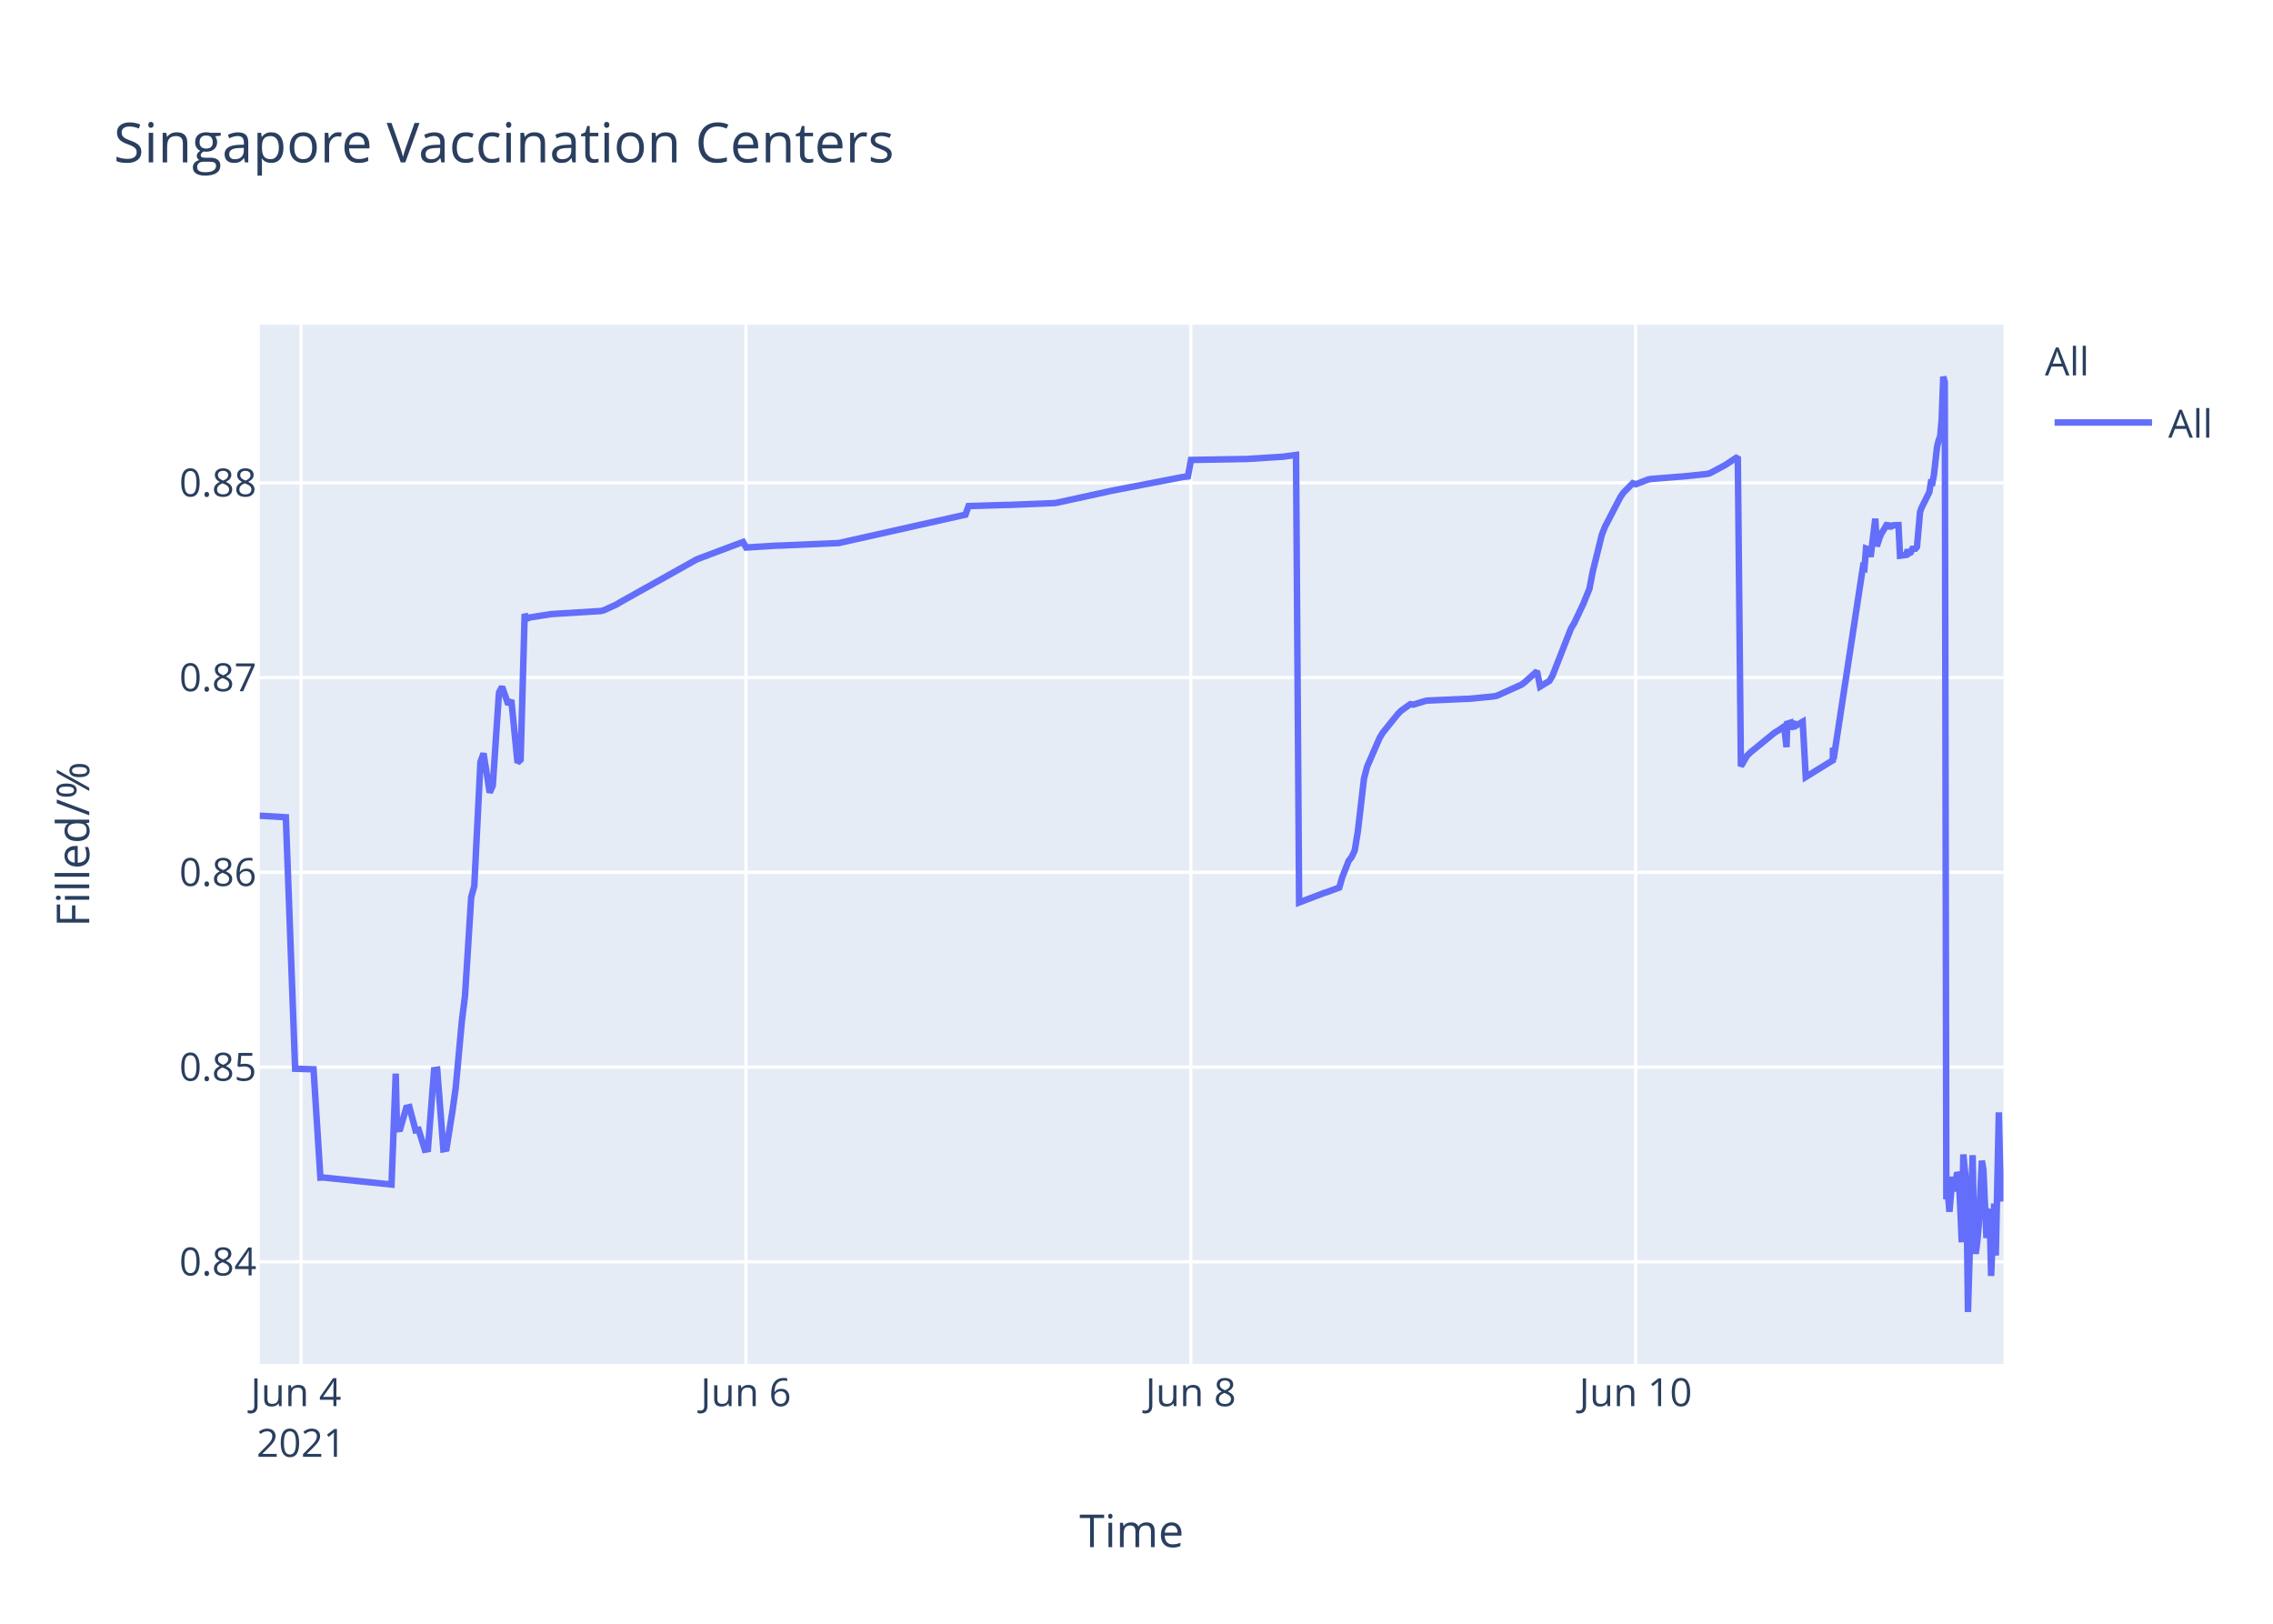
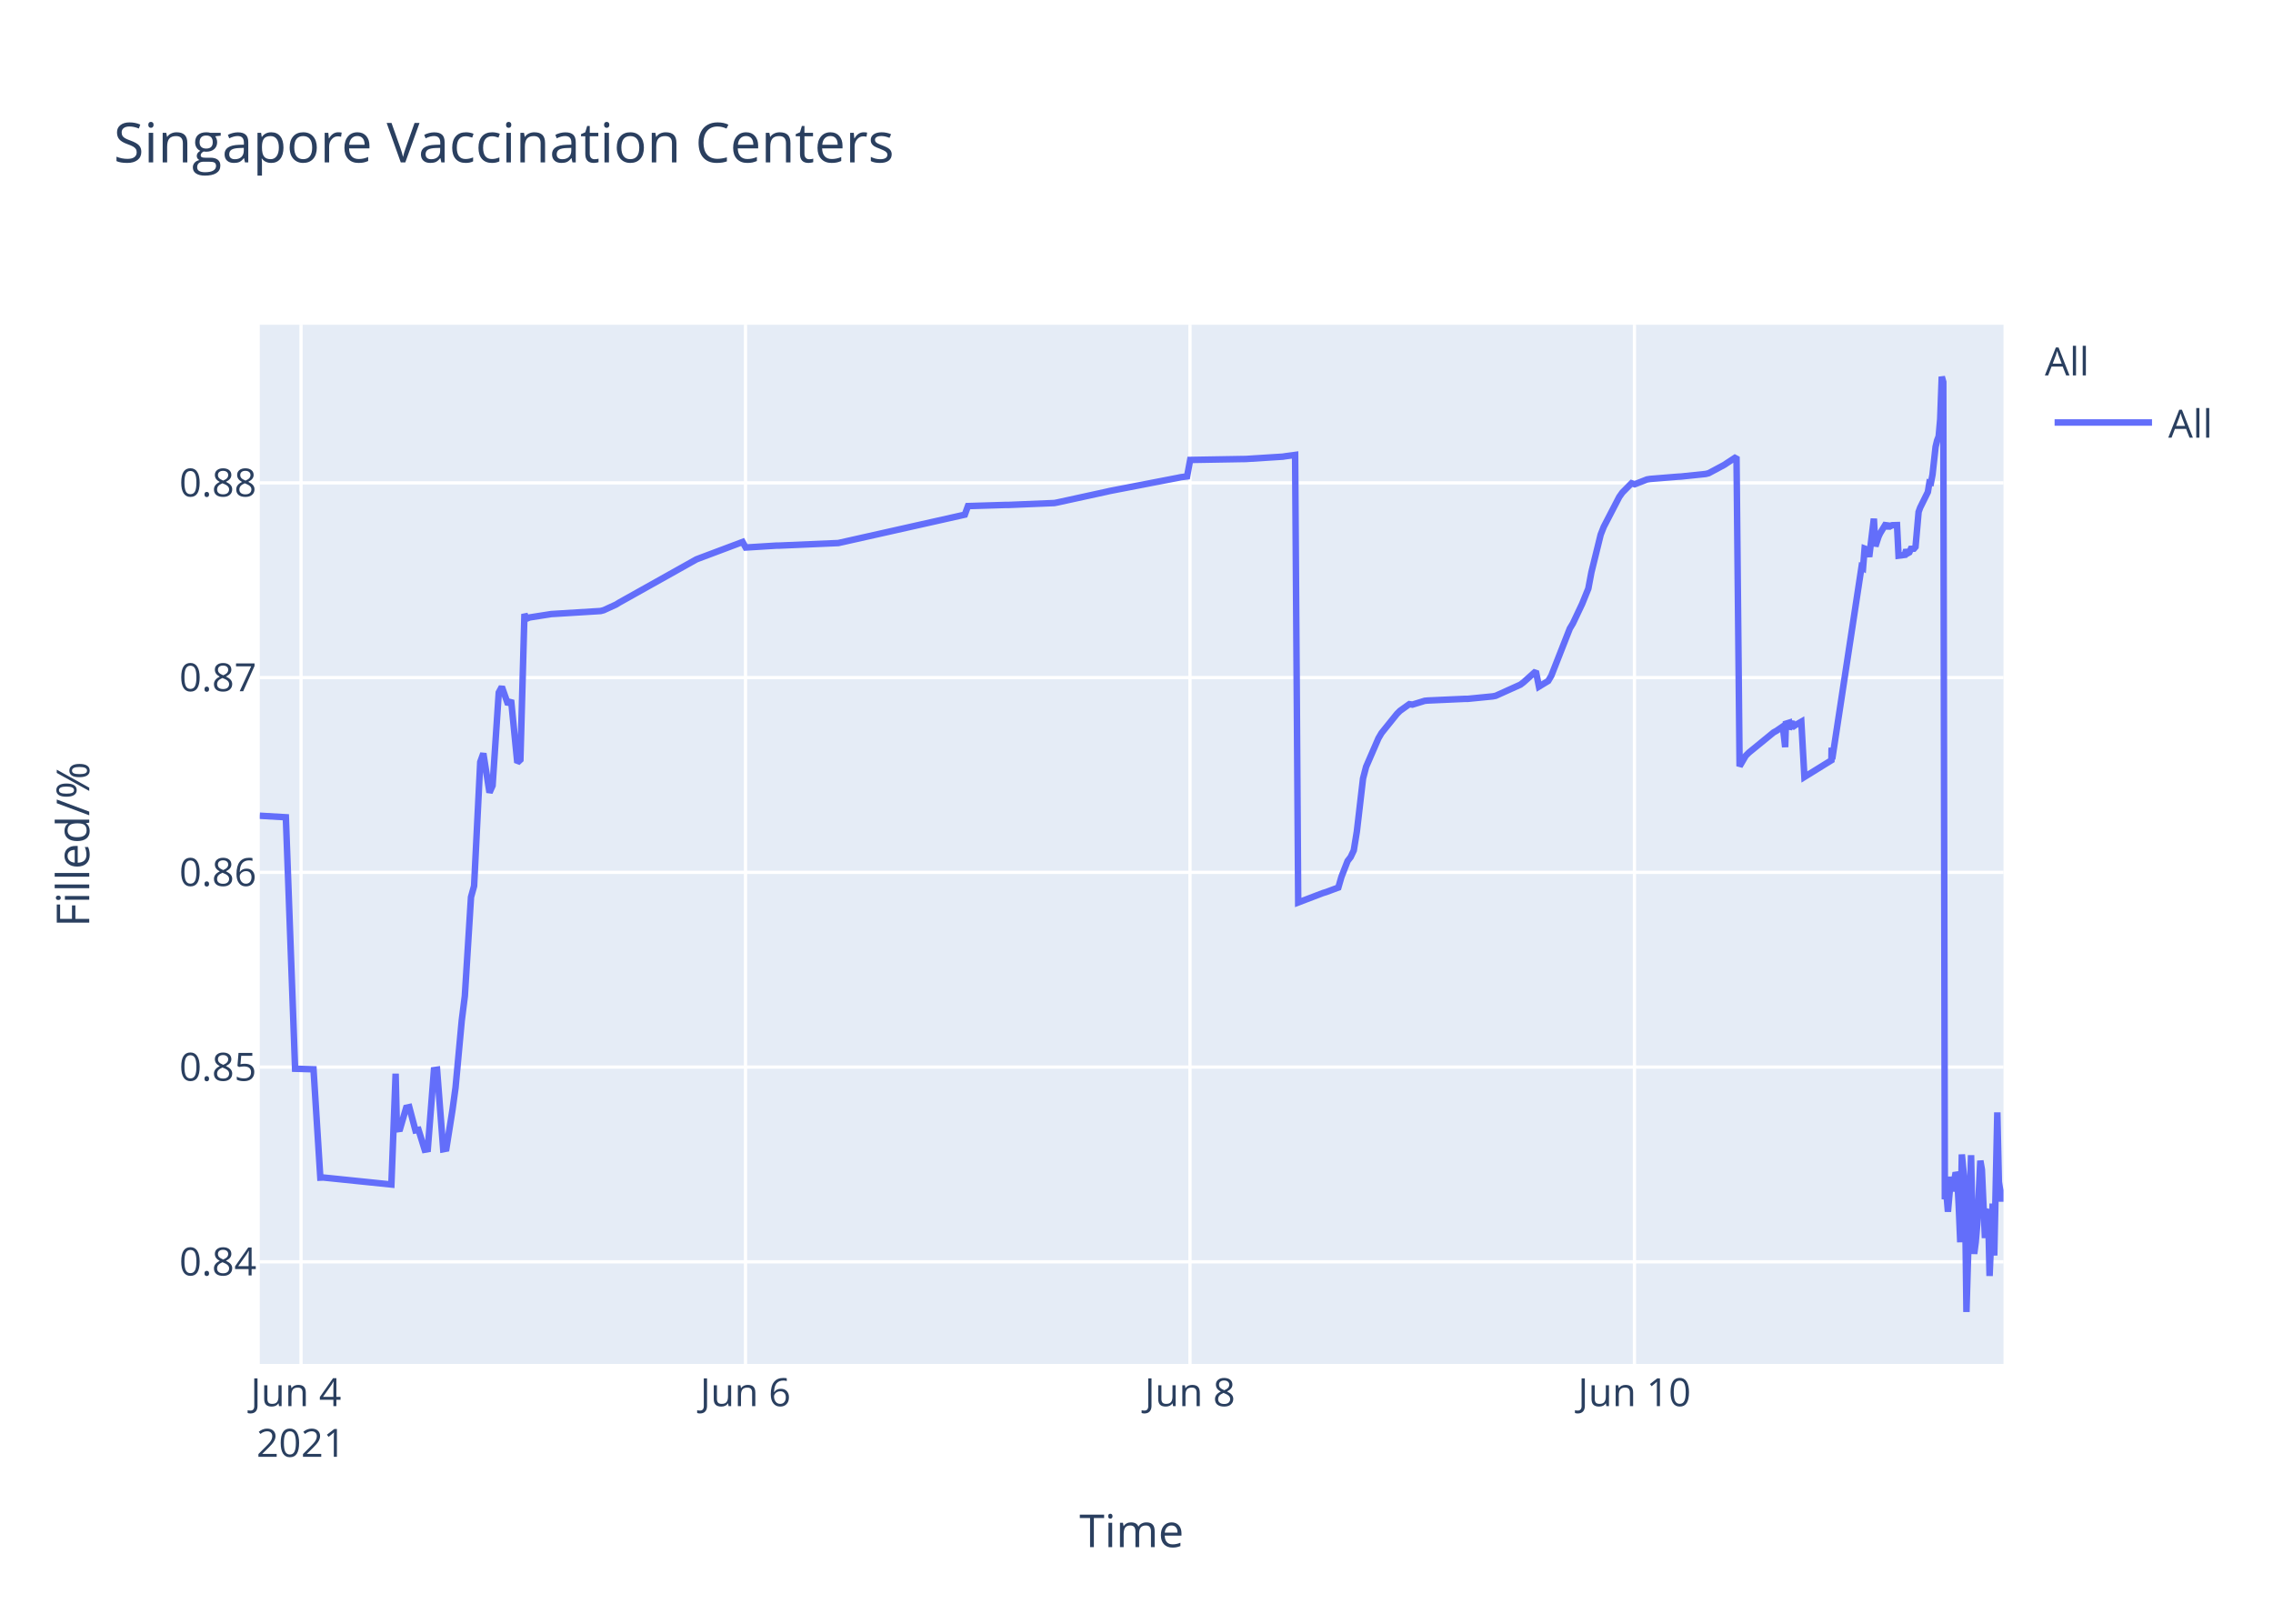
<svg xmlns="http://www.w3.org/2000/svg" class="main-svg" width="700" height="500" style="" viewBox="0 0 700 500">
  <rect x="0" y="0" width="700" height="500" style="fill: rgb(255, 255, 255); fill-opacity: 1;" />
-   <defs id="defs-43aead">
+   <defs id="defs-390688">
    <g class="clips">
-       <clipPath id="clip43aeadxyplot" class="plotclip">
+       <clipPath id="clip390688xyplot" class="plotclip">
        <rect width="537" height="320" />
      </clipPath>
-       <clipPath class="axesclip" id="clip43aeadx">
+       <clipPath class="axesclip" id="clip390688x">
        <rect x="80" y="0" width="537" height="500" />
      </clipPath>
-       <clipPath class="axesclip" id="clip43aeady">
+       <clipPath class="axesclip" id="clip390688y">
        <rect x="0" y="100" width="700" height="320" />
      </clipPath>
-       <clipPath class="axesclip" id="clip43aeadxy">
+       <clipPath class="axesclip" id="clip390688xy">
        <rect x="80" y="100" width="537" height="320" />
      </clipPath>
    </g>
    <g class="gradients" />
  </defs>
  <g class="bglayer">
    <rect class="bg" x="80" y="100" width="537" height="320" style="fill: rgb(229, 236, 246); fill-opacity: 1; stroke-width: 0;" />
  </g>
  <g class="layer-below">
    <g class="imagelayer" />
    <g class="shapelayer" />
  </g>
  <g class="cartesianlayer">
    <g class="subplot xy">
      <g class="layer-subplot">
        <g class="shapelayer" />
        <g class="imagelayer" />
      </g>
      <g class="gridlayer">
        <g class="x">
-           <path class="xgrid crisp" transform="translate(92.72,0)" d="M0,100v320" style="stroke: rgb(255, 255, 255); stroke-opacity: 1; stroke-width: 1px;" />
-           <path class="xgrid crisp" transform="translate(229.72,0)" d="M0,100v320" style="stroke: rgb(255, 255, 255); stroke-opacity: 1; stroke-width: 1px;" />
-           <path class="xgrid crisp" transform="translate(366.72,0)" d="M0,100v320" style="stroke: rgb(255, 255, 255); stroke-opacity: 1; stroke-width: 1px;" />
-           <path class="xgrid crisp" transform="translate(503.72,0)" d="M0,100v320" style="stroke: rgb(255, 255, 255); stroke-opacity: 1; stroke-width: 1px;" />
+           <path class="xgrid crisp" transform="translate(92.71,0)" d="M0,100v320" style="stroke: rgb(255, 255, 255); stroke-opacity: 1; stroke-width: 1px;" />
+           <path class="xgrid crisp" transform="translate(229.59,0)" d="M0,100v320" style="stroke: rgb(255, 255, 255); stroke-opacity: 1; stroke-width: 1px;" />
+           <path class="xgrid crisp" transform="translate(366.47,0)" d="M0,100v320" style="stroke: rgb(255, 255, 255); stroke-opacity: 1; stroke-width: 1px;" />
+           <path class="xgrid crisp" transform="translate(503.35,0)" d="M0,100v320" style="stroke: rgb(255, 255, 255); stroke-opacity: 1; stroke-width: 1px;" />
        </g>
        <g class="y">
          <path class="ygrid crisp" transform="translate(0,388.55)" d="M80,0h537" style="stroke: rgb(255, 255, 255); stroke-opacity: 1; stroke-width: 1px;" />
          <path class="ygrid crisp" transform="translate(0,328.59)" d="M80,0h537" style="stroke: rgb(255, 255, 255); stroke-opacity: 1; stroke-width: 1px;" />
          <path class="ygrid crisp" transform="translate(0,268.62)" d="M80,0h537" style="stroke: rgb(255, 255, 255); stroke-opacity: 1; stroke-width: 1px;" />
          <path class="ygrid crisp" transform="translate(0,208.65)" d="M80,0h537" style="stroke: rgb(255, 255, 255); stroke-opacity: 1; stroke-width: 1px;" />
          <path class="ygrid crisp" transform="translate(0,148.69)" d="M80,0h537" style="stroke: rgb(255, 255, 255); stroke-opacity: 1; stroke-width: 1px;" />
        </g>
      </g>
      <g class="zerolinelayer" />
      <path class="xlines-below" />
      <path class="ylines-below" />
      <g class="overlines-below" />
      <g class="xaxislayer-below" />
      <g class="yaxislayer-below" />
      <g class="overaxes-below" />
-       <g class="plot" transform="translate(80,100)" clip-path="url('#clip43aeadxyplot')">
+       <g class="plot" transform="translate(80,100)" clip-path="url('#clip390688xyplot')">
        <g class="scatterlayer mlayer">
-           <g class="trace scatter trace093905" style="stroke-miterlimit: 2; opacity: 1;">
+           <g class="trace scatter trace06da97" style="stroke-miterlimit: 2; opacity: 1;">
            <g class="fills" />
            <g class="errorbars" />
            <g class="lines">
-               <path class="js-line" d="M0,151.19L8.03,151.66L10.89,229.1L16.56,229.27L18.67,262.63L19.56,262.59L40.57,264.75L41.87,230.62L42.27,247.75L43.23,247.62L45.13,241.12L46.08,240.91L47.98,248.08L48.93,247.91L50.84,254.04L51.78,253.87L53.69,229.53L54.64,229.39L56.54,253.89L57.5,253.71L59.4,241.74L60.35,234.89L62.25,214.27L63.2,206.72L65.11,176.26L66.06,172.83L67.96,134.64L68.91,132L70.81,144.05L71.76,141.9L73.67,113.25L74.62,111.49L76.52,116.91L77.47,115.59L79.38,134.84L80.33,133.95L81.58,89.08L82.23,90.52L83.18,90.13L88.89,89.24L89.84,89.09L105.06,88.15L106.01,87.9L109.82,86.16L110.77,85.57L134.56,72.26L135.51,71.89L148.83,66.89L149.78,68.6L159.29,68.01L160.24,68L178.32,67.22L179.27,67.01L217.33,58.48L218.28,55.84L229.7,55.49L230.65,55.49L244.92,54.9L245.87,54.72L261.09,51.4L262.04,51.18L282.97,47.14L283.92,46.94L285.83,46.7L286.78,41.63L302.96,41.35L303.91,41.34L315.33,40.62L316.28,40.47L319.13,40.09L320.08,177.9L327.72,174.99L328.68,174.7L332.45,173.3L333.4,170.02L335.31,165.13L336.26,163.9L337.21,161.87L338.16,156.05L340.06,139.75L341.01,136.11L344.82,127.34L345.77,125.71L350.53,119.81L351.48,118.87L354.33,116.83L355.28,116.97L359.09,115.8L360.04,115.71L371.46,115.2L372.41,115.19L380.02,114.44L380.97,114.25L388.58,110.82L389.53,110.1L393.34,106.69L394.29,111.42L397.14,109.69L398.1,108.08L403.8,93.54L404.76,91.96L407.61,85.93L408.56,83.58L409.51,81.23L410.46,76.19L413.32,64.63L414.27,62.22L419.03,53.04L419.98,51.69L422.83,48.8L423.78,49.12L427.59,47.64L428.54,47.48L437.1,46.79L438.06,46.74L445.67,45.95L446.62,45.71L451.37,43.17L452.32,42.54L455.18,40.66L456.13,135.95L458.03,132.71L458.98,131.76L466.6,125.54L467.55,125.01L469.45,123.7L470.18,130.07L470.4,122.85L471.31,122.57L471.36,124.6L472.26,121.95L472.31,123.98L473.26,123.33L475.16,122.24L476.11,139.26L484.44,134.11L484.48,130.85L484.53,130.28L484.68,133.76L493.71,74.61L494.19,74.88L494.67,68.92L495.61,69.28L496.09,71.47L497.52,59.71L497.99,68.22L498.94,65.31L499.42,64.27L501.32,61.13L501.8,62.83L502.28,61.41L502.75,61.96L503.23,61.73L504.66,61.69L505.13,71.11L507.03,70.86L507.51,69.29L507.98,70.36L508.46,70.09L508.93,69.01L509.88,68.96L510.36,68.4L511.31,57.64L511.79,56.31L514.17,51.51L514.64,48.58L515.12,48.66L515.59,46.17L516.54,37.58L517.02,35.63L517.5,34.38L517.97,29.12L518.45,16L518.92,17.64L519.4,269.28L519.87,267.32L520.35,273.13L521.3,262.37L521.78,266.85L522.73,261.05L523.21,262.03L523.68,271.47L524.15,282.53L524.63,255.49L525.58,265.01L526.06,304L527.49,255.72L527.96,280.01L528.44,286.09L528.91,282.54L529.39,277.11L530.34,257.41L530.81,260.16L531.76,281.24L532.24,273.19L532.72,272.46L533.19,292.91L534.14,270.62L534.62,286.61L535.57,242.53L536.05,263.97L537,269.91" style="vector-effect: non-scaling-stroke; fill: none; stroke: rgb(99, 110, 250); stroke-opacity: 1; stroke-width: 2px; opacity: 1;" />
+               <path class="js-line" d="M0,151.19L8.03,151.66L10.88,229.1L16.55,229.27L18.65,262.63L19.54,262.59L40.53,264.75L41.84,230.62L42.24,247.75L43.19,247.62L45.09,241.12L46.04,240.91L47.94,248.08L48.89,247.91L50.79,254.04L51.74,253.87L53.64,229.53L54.6,229.39L56.49,253.89L57.45,253.71L59.35,241.74L60.29,234.89L62.2,214.27L63.15,206.72L65.05,176.26L66,172.83L67.9,134.64L68.85,132L70.75,144.05L71.7,141.9L73.6,113.25L74.55,111.49L76.45,116.91L77.4,115.59L79.31,134.84L80.26,133.95L81.51,89.08L82.16,90.52L83.11,90.13L88.81,89.24L89.76,89.09L104.97,88.15L105.92,87.9L109.72,86.16L110.67,85.57L134.44,72.26L135.39,71.89L148.7,66.89L149.65,68.6L159.15,68.01L160.1,68L178.16,67.22L179.11,67.01L217.13,58.48L218.09,55.84L229.49,55.49L230.44,55.49L244.7,54.9L245.65,54.72L260.86,51.4L261.81,51.18L282.72,47.14L283.67,46.94L285.58,46.7L286.53,41.63L302.69,41.35L303.64,41.34L315.05,40.62L316,40.47L318.85,40.09L319.8,177.9L327.43,174.99L328.39,174.7L332.16,173.3L333.11,170.02L335.01,165.13L335.96,163.9L336.91,161.87L337.86,156.05L339.76,139.75L340.71,136.11L344.51,127.34L345.47,125.71L350.22,119.81L351.17,118.87L354.02,116.83L354.97,116.97L358.77,115.8L359.72,115.71L371.13,115.2L372.08,115.19L379.68,114.44L380.63,114.25L388.24,110.82L389.19,110.1L392.99,106.69L393.94,111.42L396.79,109.69L397.74,108.08L403.45,93.54L404.4,91.96L407.25,85.93L408.2,83.58L409.15,81.23L410.1,76.19L412.95,64.63L413.9,62.22L418.66,53.04L419.61,51.69L422.46,48.8L423.41,49.12L427.21,47.64L428.16,47.48L436.72,46.79L437.67,46.74L445.27,45.95L446.22,45.71L450.97,43.17L451.92,42.54L454.78,40.66L455.73,135.95L457.63,132.71L458.58,131.76L466.19,125.54L467.14,125.01L469.04,123.7L469.77,130.07L469.99,122.85L470.89,122.57L470.94,124.6L471.84,121.95L471.89,123.98L472.84,123.33L474.74,122.24L475.69,139.26L484.01,134.11L484.05,130.85L484.1,130.28L484.25,133.76L493.28,74.61L493.75,74.88L494.23,68.92L495.18,69.28L495.65,71.47L497.08,59.71L497.56,68.22L498.5,65.31L498.98,64.27L500.88,61.13L501.36,62.83L501.83,61.41L502.31,61.96L502.78,61.73L504.21,61.69L504.68,71.11L506.58,70.86L507.06,69.29L507.53,70.36L508.01,70.09L508.48,69.01L509.43,68.96L509.91,68.4L510.86,57.64L511.34,56.31L513.71,51.51L514.19,48.58L514.66,48.66L515.14,46.17L516.09,37.58L516.56,35.63L517.04,34.38L517.51,29.12L517.99,16L518.46,17.64L518.94,269.28L519.42,267.32L519.89,273.13L520.84,262.37L521.32,266.85L522.27,261.05L522.74,262.03L523.22,271.47L523.69,282.53L524.17,255.49L525.12,265.01L525.59,304L527.02,255.72L527.49,280.01L527.97,286.09L528.44,282.54L528.92,277.11L529.87,257.41L530.35,260.16L531.29,281.24L531.77,273.19L532.25,272.46L532.72,292.91L533.67,270.62L534.15,286.61L535.1,242.53L535.58,263.97L536.53,269.91L537,266.71" style="vector-effect: non-scaling-stroke; fill: none; stroke: rgb(99, 110, 250); stroke-opacity: 1; stroke-width: 2px; opacity: 1;" />
            </g>
            <g class="points" />
            <g class="text" />
          </g>
        </g>
      </g>
      <g class="overplot" />
      <path class="xlines-above crisp" d="M0,0" style="fill: none;" />
      <path class="ylines-above crisp" d="M0,0" style="fill: none;" />
      <g class="overlines-above" />
      <g class="xaxislayer-above">
        <g class="xtick">
-           <text text-anchor="middle" x="0" y="433" transform="translate(92.72,0)" style="font-family: 'Open Sans', verdana, arial, sans-serif; font-size: 12px; fill: rgb(42, 63, 95); fill-opacity: 1; white-space: pre;">
+           <text text-anchor="middle" x="0" y="433" transform="translate(92.71,0)" style="font-family: 'Open Sans', verdana, arial, sans-serif; font-size: 12px; fill: rgb(42, 63, 95); fill-opacity: 1; white-space: pre;">
            <tspan class="line" dy="0em" x="0" y="433">Jun 4</tspan>
            <tspan class="line" dy="1.3em" x="0" y="433">2021</tspan>
          </text>
        </g>
        <g class="xtick">
-           <text text-anchor="middle" x="0" y="433" transform="translate(229.72,0)" style="font-family: 'Open Sans', verdana, arial, sans-serif; font-size: 12px; fill: rgb(42, 63, 95); fill-opacity: 1; white-space: pre;">Jun 6</text>
+           <text text-anchor="middle" x="0" y="433" transform="translate(229.59,0)" style="font-family: 'Open Sans', verdana, arial, sans-serif; font-size: 12px; fill: rgb(42, 63, 95); fill-opacity: 1; white-space: pre;">Jun 6</text>
        </g>
        <g class="xtick">
-           <text text-anchor="middle" x="0" y="433" transform="translate(366.72,0)" style="font-family: 'Open Sans', verdana, arial, sans-serif; font-size: 12px; fill: rgb(42, 63, 95); fill-opacity: 1; white-space: pre;">Jun 8</text>
+           <text text-anchor="middle" x="0" y="433" transform="translate(366.47,0)" style="font-family: 'Open Sans', verdana, arial, sans-serif; font-size: 12px; fill: rgb(42, 63, 95); fill-opacity: 1; white-space: pre;">Jun 8</text>
        </g>
        <g class="xtick">
-           <text text-anchor="middle" x="0" y="433" transform="translate(503.72,0)" style="font-family: 'Open Sans', verdana, arial, sans-serif; font-size: 12px; fill: rgb(42, 63, 95); fill-opacity: 1; white-space: pre;">Jun 10</text>
+           <text text-anchor="middle" x="0" y="433" transform="translate(503.35,0)" style="font-family: 'Open Sans', verdana, arial, sans-serif; font-size: 12px; fill: rgb(42, 63, 95); fill-opacity: 1; white-space: pre;">Jun 10</text>
        </g>
      </g>
      <g class="yaxislayer-above">
        <g class="ytick">
          <text text-anchor="end" x="79" y="4.2" transform="translate(0,388.55)" style="font-family: 'Open Sans', verdana, arial, sans-serif; font-size: 12px; fill: rgb(42, 63, 95); fill-opacity: 1; white-space: pre;">0.84</text>
        </g>
        <g class="ytick">
          <text text-anchor="end" x="79" y="4.2" transform="translate(0,328.59)" style="font-family: 'Open Sans', verdana, arial, sans-serif; font-size: 12px; fill: rgb(42, 63, 95); fill-opacity: 1; white-space: pre;">0.85</text>
        </g>
        <g class="ytick">
          <text text-anchor="end" x="79" y="4.2" transform="translate(0,268.62)" style="font-family: 'Open Sans', verdana, arial, sans-serif; font-size: 12px; fill: rgb(42, 63, 95); fill-opacity: 1; white-space: pre;">0.86</text>
        </g>
        <g class="ytick">
          <text text-anchor="end" x="79" y="4.2" transform="translate(0,208.65)" style="font-family: 'Open Sans', verdana, arial, sans-serif; font-size: 12px; fill: rgb(42, 63, 95); fill-opacity: 1; white-space: pre;">0.87</text>
        </g>
        <g class="ytick">
          <text text-anchor="end" x="79" y="4.2" transform="translate(0,148.69)" style="font-family: 'Open Sans', verdana, arial, sans-serif; font-size: 12px; fill: rgb(42, 63, 95); fill-opacity: 1; white-space: pre;">0.88</text>
        </g>
      </g>
      <g class="overaxes-above" />
    </g>
  </g>
  <g class="polarlayer" />
  <g class="ternarylayer" />
  <g class="geolayer" />
  <g class="funnelarealayer" />
  <g class="pielayer" />
  <g class="treemaplayer" />
  <g class="sunburstlayer" />
  <g class="glimages" />
-   <defs id="topdefs-43aead">
+   <defs id="topdefs-390688">
    <g class="clips" />
-     <clipPath id="legend43aead">
+     <clipPath id="legend390688">
      <rect width="60" height="45" x="0" y="0" />
    </clipPath>
  </defs>
  <g class="layer-above">
    <g class="imagelayer" />
    <g class="shapelayer" />
  </g>
  <g class="infolayer">
    <g class="legend" pointer-events="all" transform="translate(627.74,100)">
      <rect class="bg" shape-rendering="crispEdges" width="60" height="45" x="0" y="0" style="stroke: rgb(68, 68, 68); stroke-opacity: 1; fill: rgb(255, 255, 255); fill-opacity: 1; stroke-width: 0px;" />
-       <g class="scrollbox" transform="" clip-path="url('#legend43aead')">
+       <g class="scrollbox" transform="" clip-path="url('#legend390688')">
        <text class="legendtitletext" text-anchor="start" x="2" y="15.6" style="font-family: 'Open Sans', verdana, arial, sans-serif; font-size: 12px; fill: rgb(42, 63, 95); fill-opacity: 1; white-space: pre;">All</text>
        <g class="groups" transform="">
          <g class="traces" transform="translate(0,30.1)" style="opacity: 1;">
            <text class="legendtext" text-anchor="start" x="40" y="4.68" style="font-family: 'Open Sans', verdana, arial, sans-serif; font-size: 12px; fill: rgb(42, 63, 95); fill-opacity: 1; white-space: pre;">All</text>
            <g class="layers" style="opacity: 1;">
              <g class="legendfill" />
              <g class="legendlines">
                <path class="js-line" d="M5,0h30" style="fill: none; stroke: rgb(99, 110, 250); stroke-opacity: 1; stroke-width: 2px;" />
              </g>
              <g class="legendsymbols">
                <g class="legendpoints" />
              </g>
            </g>
            <rect class="legendtoggle" x="0" y="-9.5" width="54.891" height="19" style="fill: rgb(0, 0, 0); fill-opacity: 0;" />
          </g>
        </g>
      </g>
      <rect class="scrollbar" rx="20" ry="3" width="0" height="0" x="0" y="0" style="fill: rgb(128, 139, 164); fill-opacity: 1;" />
    </g>
    <g class="g-gtitle">
      <text class="gtitle" x="35" y="50" text-anchor="start" dy="0em" style="font-family: 'Open Sans', verdana, arial, sans-serif; font-size: 17px; fill: rgb(42, 63, 95); opacity: 1; font-weight: normal; white-space: pre;">Singapore Vaccination Centers</text>
    </g>
    <g class="g-xtitle">
      <text class="xtitle" x="348.5" y="476.409" text-anchor="middle" style="font-family: 'Open Sans', verdana, arial, sans-serif; font-size: 14px; fill: rgb(42, 63, 95); opacity: 1; font-weight: normal; white-space: pre;">Time</text>
    </g>
    <g class="g-ytitle">
      <text class="ytitle" transform="rotate(-90,27.48125,260)" x="27.481" y="260" text-anchor="middle" style="font-family: 'Open Sans', verdana, arial, sans-serif; font-size: 14px; fill: rgb(42, 63, 95); opacity: 1; font-weight: normal; white-space: pre;">Filled/%</text>
    </g>
  </g>
</svg>
